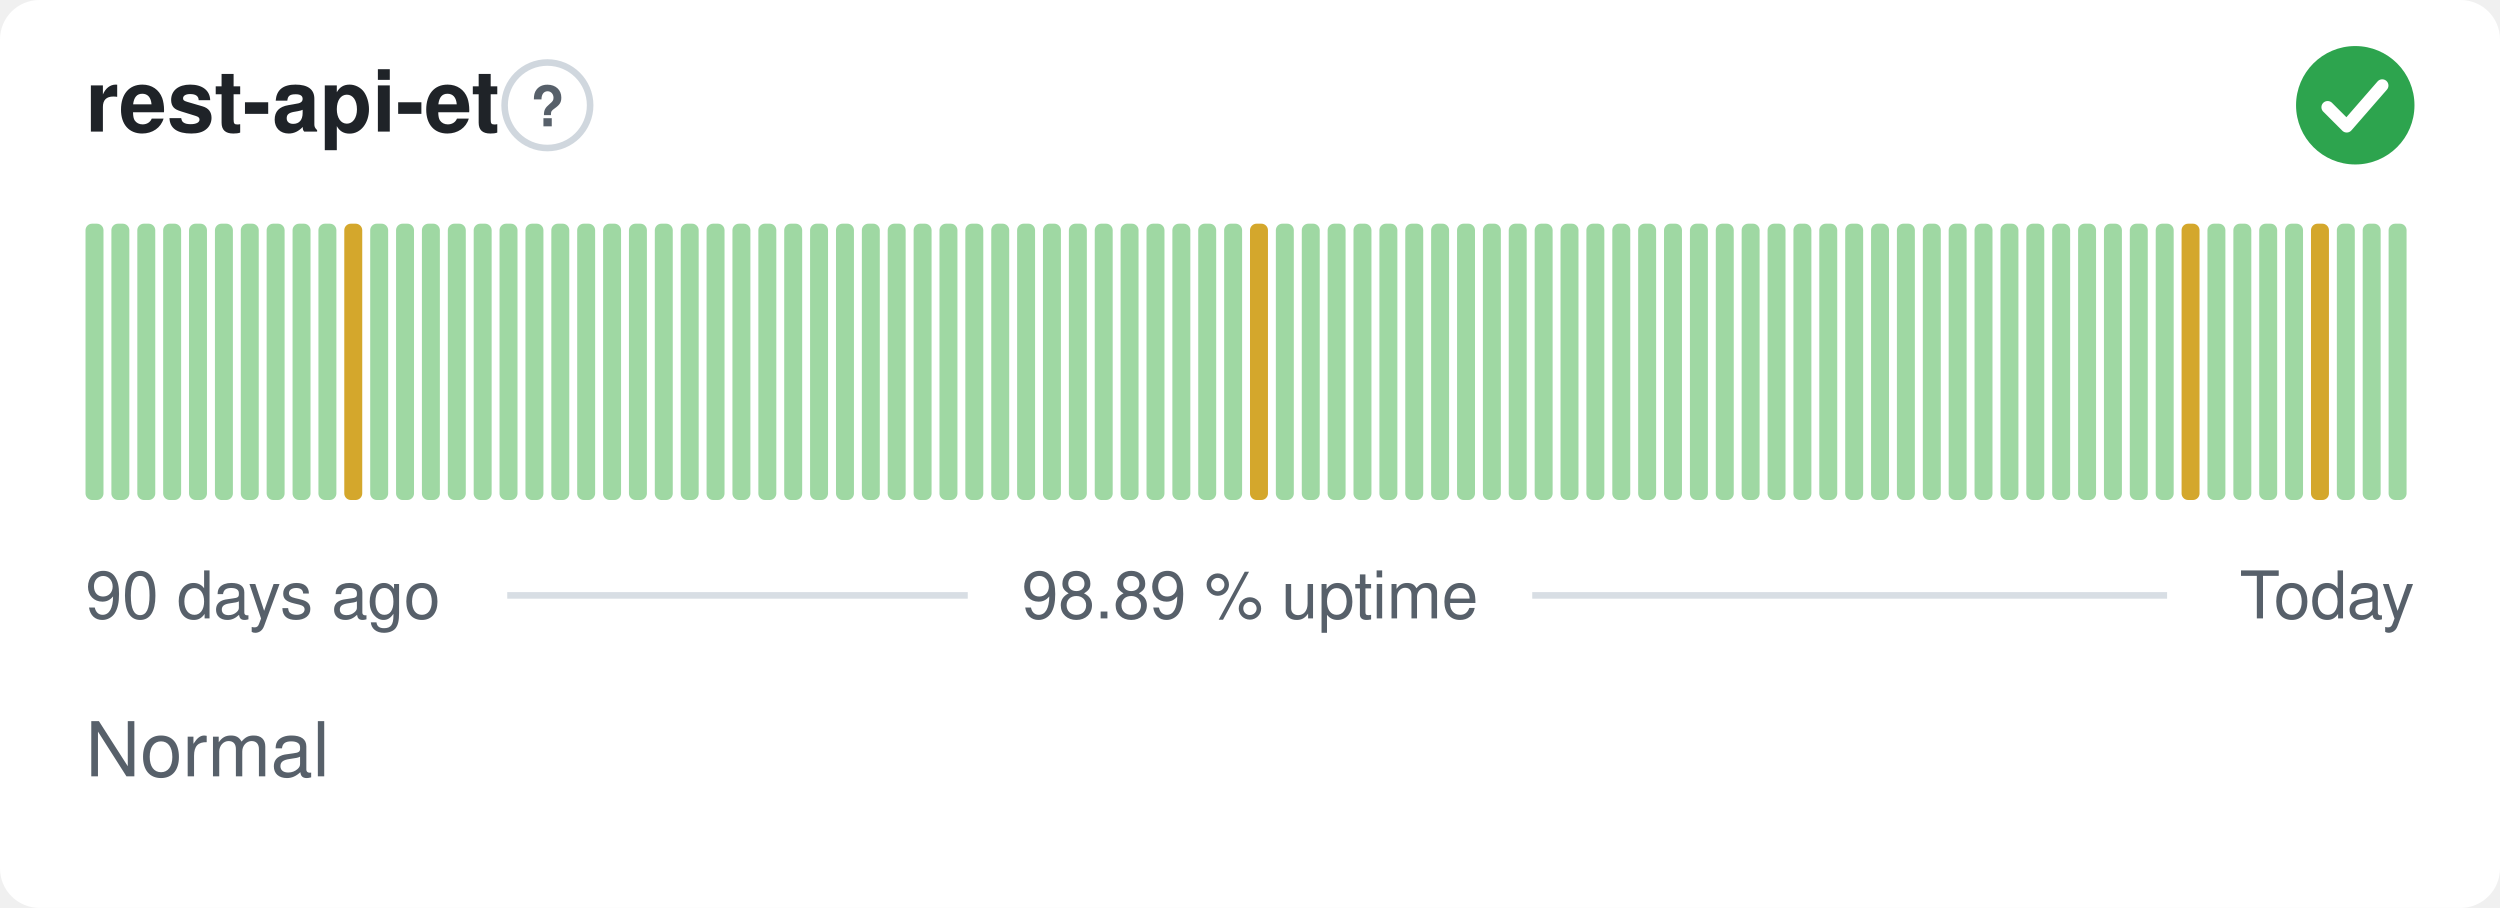
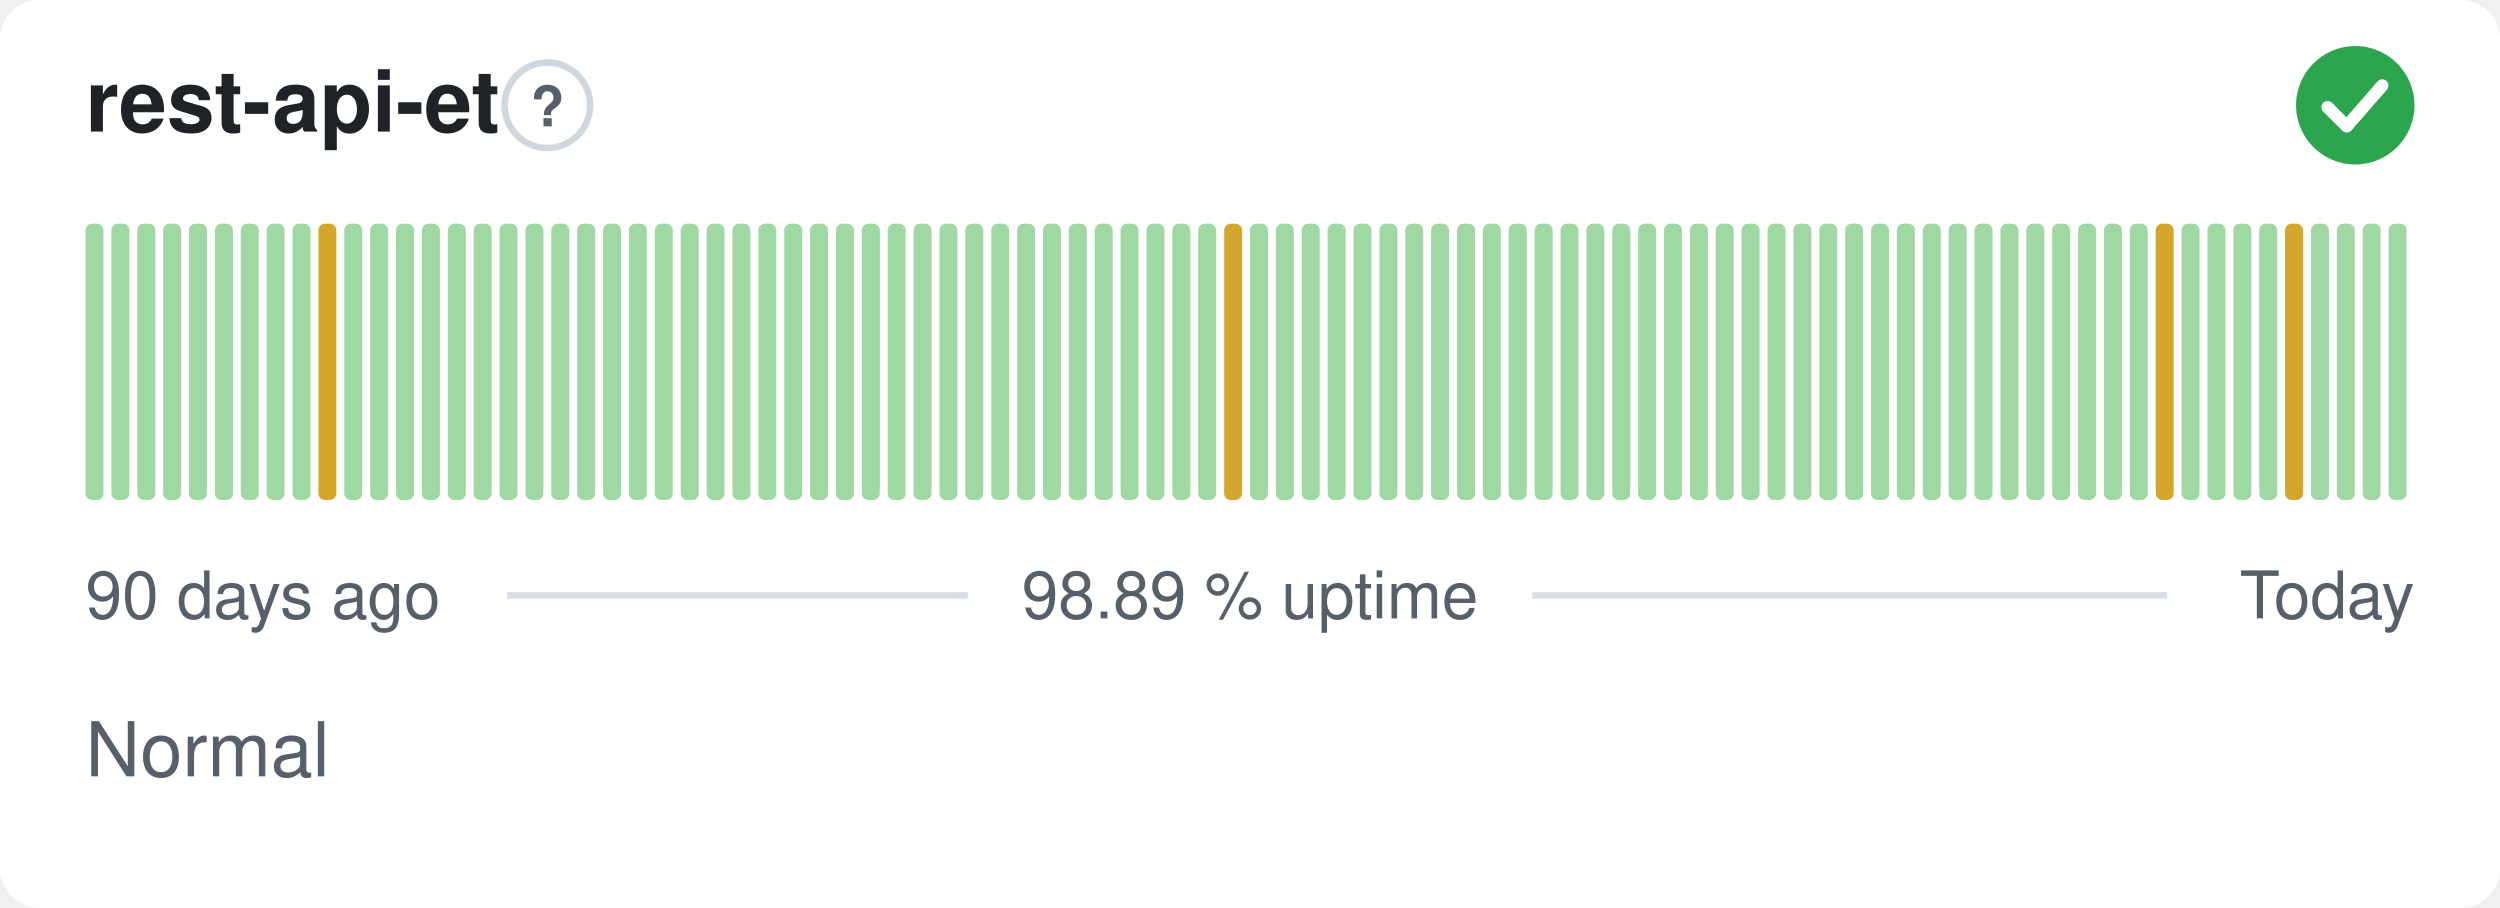
<svg xmlns="http://www.w3.org/2000/svg" width="380" height="138" viewBox="0 0 380 138" role="img" aria-label="rest-api-et: Normal, 98.89 % uptime over the last 90 days" font-family="-apple-system,BlinkMacSystemFont,'Segoe UI',Helvetica,Arial,sans-serif">
  <style>
    @media (prefers-color-scheme: dark) {
      .bg { fill: #0d1117 }
      .title { fill: #e6edf3 }
      .muted { fill: #8b949e }
      .hint { stroke: #30363d }
      .rule { stroke: #30363d }
      .nodata { fill: #21262d }
    }
  </style>
  <rect class="bg" width="380" height="138" rx="6" fill="#ffffff" />
  <text class="title" x="13" y="20" font-size="13" font-weight="600" fill="#1f2328">rest-api-et</text>
  <circle class="hint" cx="83.2" cy="16" r="6.5" fill="none" stroke="#d0d7de" stroke-width="1" />
  <text class="muted" x="83.2" y="19.2" text-anchor="middle" font-size="8.5" font-weight="700" fill="#57606a">?</text>
  <circle cx="358" cy="16" r="9" fill="#2da44e" />
  <path d="M353.80 16.30l2.90 2.90 5.40 -6.20" fill="none" stroke="#fff" stroke-width="1.89" stroke-linecap="round" stroke-linejoin="round" />
  <rect x="13.00" y="34.00" width="2.73" height="42.00" rx="1" fill="#9fd8a3" />
  <rect x="16.93" y="34.00" width="2.73" height="42.00" rx="1" fill="#9fd8a3" />
  <rect x="20.87" y="34.00" width="2.73" height="42.00" rx="1" fill="#9fd8a3" />
  <rect x="24.80" y="34.00" width="2.73" height="42.00" rx="1" fill="#9fd8a3" />
  <rect x="28.73" y="34.00" width="2.73" height="42.00" rx="1" fill="#9fd8a3" />
  <rect x="32.67" y="34.00" width="2.73" height="42.00" rx="1" fill="#9fd8a3" />
  <rect x="36.60" y="34.00" width="2.73" height="42.00" rx="1" fill="#9fd8a3" />
  <rect x="40.53" y="34.00" width="2.73" height="42.00" rx="1" fill="#9fd8a3" />
  <rect x="44.47" y="34.00" width="2.73" height="42.00" rx="1" fill="#9fd8a3" />
-   <rect x="48.40" y="34.00" width="2.73" height="42.00" rx="1" fill="#9fd8a3" />
-   <rect x="52.33" y="34.00" width="2.73" height="42.00" rx="1" fill="#d4a72c" />
+   <rect x="48.40" y="34.00" width="2.73" height="42.00" rx="1" fill="#d4a72c" />
+   <rect x="52.33" y="34.00" width="2.73" height="42.00" rx="1" fill="#9fd8a3" />
  <rect x="56.27" y="34.00" width="2.73" height="42.00" rx="1" fill="#9fd8a3" />
  <rect x="60.20" y="34.00" width="2.73" height="42.00" rx="1" fill="#9fd8a3" />
  <rect x="64.13" y="34.00" width="2.73" height="42.00" rx="1" fill="#9fd8a3" />
  <rect x="68.07" y="34.00" width="2.73" height="42.00" rx="1" fill="#9fd8a3" />
  <rect x="72.00" y="34.00" width="2.73" height="42.00" rx="1" fill="#9fd8a3" />
  <rect x="75.93" y="34.00" width="2.73" height="42.00" rx="1" fill="#9fd8a3" />
  <rect x="79.87" y="34.00" width="2.73" height="42.00" rx="1" fill="#9fd8a3" />
  <rect x="83.80" y="34.00" width="2.73" height="42.00" rx="1" fill="#9fd8a3" />
  <rect x="87.73" y="34.00" width="2.73" height="42.00" rx="1" fill="#9fd8a3" />
  <rect x="91.67" y="34.00" width="2.73" height="42.00" rx="1" fill="#9fd8a3" />
  <rect x="95.60" y="34.00" width="2.73" height="42.00" rx="1" fill="#9fd8a3" />
  <rect x="99.53" y="34.00" width="2.73" height="42.00" rx="1" fill="#9fd8a3" />
  <rect x="103.47" y="34.00" width="2.73" height="42.00" rx="1" fill="#9fd8a3" />
  <rect x="107.40" y="34.00" width="2.73" height="42.00" rx="1" fill="#9fd8a3" />
  <rect x="111.33" y="34.00" width="2.73" height="42.00" rx="1" fill="#9fd8a3" />
  <rect x="115.27" y="34.00" width="2.73" height="42.00" rx="1" fill="#9fd8a3" />
  <rect x="119.20" y="34.00" width="2.73" height="42.00" rx="1" fill="#9fd8a3" />
  <rect x="123.13" y="34.00" width="2.73" height="42.00" rx="1" fill="#9fd8a3" />
  <rect x="127.07" y="34.00" width="2.73" height="42.00" rx="1" fill="#9fd8a3" />
  <rect x="131.00" y="34.00" width="2.73" height="42.00" rx="1" fill="#9fd8a3" />
  <rect x="134.93" y="34.00" width="2.73" height="42.00" rx="1" fill="#9fd8a3" />
  <rect x="138.87" y="34.00" width="2.73" height="42.00" rx="1" fill="#9fd8a3" />
  <rect x="142.80" y="34.00" width="2.73" height="42.00" rx="1" fill="#9fd8a3" />
  <rect x="146.73" y="34.00" width="2.73" height="42.00" rx="1" fill="#9fd8a3" />
  <rect x="150.67" y="34.00" width="2.73" height="42.00" rx="1" fill="#9fd8a3" />
  <rect x="154.60" y="34.00" width="2.73" height="42.00" rx="1" fill="#9fd8a3" />
  <rect x="158.53" y="34.00" width="2.73" height="42.00" rx="1" fill="#9fd8a3" />
  <rect x="162.47" y="34.00" width="2.73" height="42.00" rx="1" fill="#9fd8a3" />
  <rect x="166.40" y="34.00" width="2.73" height="42.00" rx="1" fill="#9fd8a3" />
  <rect x="170.33" y="34.00" width="2.73" height="42.00" rx="1" fill="#9fd8a3" />
  <rect x="174.27" y="34.00" width="2.73" height="42.00" rx="1" fill="#9fd8a3" />
  <rect x="178.20" y="34.00" width="2.73" height="42.00" rx="1" fill="#9fd8a3" />
  <rect x="182.13" y="34.00" width="2.73" height="42.00" rx="1" fill="#9fd8a3" />
-   <rect x="186.07" y="34.00" width="2.73" height="42.00" rx="1" fill="#9fd8a3" />
-   <rect x="190.00" y="34.00" width="2.73" height="42.00" rx="1" fill="#d4a72c" />
+   <rect x="186.07" y="34.00" width="2.73" height="42.00" rx="1" fill="#d4a72c" />
+   <rect x="190.00" y="34.00" width="2.73" height="42.00" rx="1" fill="#9fd8a3" />
  <rect x="193.93" y="34.00" width="2.73" height="42.00" rx="1" fill="#9fd8a3" />
  <rect x="197.87" y="34.00" width="2.73" height="42.00" rx="1" fill="#9fd8a3" />
  <rect x="201.80" y="34.00" width="2.73" height="42.00" rx="1" fill="#9fd8a3" />
  <rect x="205.73" y="34.00" width="2.73" height="42.00" rx="1" fill="#9fd8a3" />
  <rect x="209.67" y="34.00" width="2.73" height="42.00" rx="1" fill="#9fd8a3" />
  <rect x="213.60" y="34.00" width="2.73" height="42.00" rx="1" fill="#9fd8a3" />
  <rect x="217.53" y="34.00" width="2.73" height="42.00" rx="1" fill="#9fd8a3" />
  <rect x="221.47" y="34.00" width="2.73" height="42.00" rx="1" fill="#9fd8a3" />
  <rect x="225.40" y="34.00" width="2.73" height="42.00" rx="1" fill="#9fd8a3" />
  <rect x="229.33" y="34.00" width="2.73" height="42.00" rx="1" fill="#9fd8a3" />
  <rect x="233.27" y="34.00" width="2.73" height="42.00" rx="1" fill="#9fd8a3" />
  <rect x="237.20" y="34.00" width="2.73" height="42.00" rx="1" fill="#9fd8a3" />
  <rect x="241.13" y="34.00" width="2.73" height="42.00" rx="1" fill="#9fd8a3" />
  <rect x="245.07" y="34.00" width="2.73" height="42.00" rx="1" fill="#9fd8a3" />
  <rect x="249.00" y="34.00" width="2.73" height="42.00" rx="1" fill="#9fd8a3" />
  <rect x="252.93" y="34.00" width="2.73" height="42.00" rx="1" fill="#9fd8a3" />
  <rect x="256.87" y="34.00" width="2.73" height="42.00" rx="1" fill="#9fd8a3" />
  <rect x="260.80" y="34.00" width="2.73" height="42.00" rx="1" fill="#9fd8a3" />
  <rect x="264.73" y="34.00" width="2.73" height="42.00" rx="1" fill="#9fd8a3" />
  <rect x="268.67" y="34.00" width="2.73" height="42.00" rx="1" fill="#9fd8a3" />
  <rect x="272.60" y="34.00" width="2.73" height="42.00" rx="1" fill="#9fd8a3" />
  <rect x="276.53" y="34.00" width="2.73" height="42.00" rx="1" fill="#9fd8a3" />
  <rect x="280.47" y="34.00" width="2.73" height="42.00" rx="1" fill="#9fd8a3" />
  <rect x="284.40" y="34.00" width="2.73" height="42.00" rx="1" fill="#9fd8a3" />
  <rect x="288.33" y="34.00" width="2.73" height="42.00" rx="1" fill="#9fd8a3" />
  <rect x="292.27" y="34.00" width="2.73" height="42.00" rx="1" fill="#9fd8a3" />
  <rect x="296.20" y="34.00" width="2.73" height="42.00" rx="1" fill="#9fd8a3" />
  <rect x="300.13" y="34.00" width="2.73" height="42.00" rx="1" fill="#9fd8a3" />
  <rect x="304.07" y="34.00" width="2.73" height="42.00" rx="1" fill="#9fd8a3" />
  <rect x="308.00" y="34.00" width="2.73" height="42.00" rx="1" fill="#9fd8a3" />
  <rect x="311.93" y="34.00" width="2.73" height="42.00" rx="1" fill="#9fd8a3" />
  <rect x="315.87" y="34.00" width="2.73" height="42.00" rx="1" fill="#9fd8a3" />
  <rect x="319.80" y="34.00" width="2.73" height="42.00" rx="1" fill="#9fd8a3" />
  <rect x="323.73" y="34.00" width="2.73" height="42.00" rx="1" fill="#9fd8a3" />
-   <rect x="327.67" y="34.00" width="2.73" height="42.00" rx="1" fill="#9fd8a3" />
-   <rect x="331.60" y="34.00" width="2.73" height="42.00" rx="1" fill="#d4a72c" />
+   <rect x="327.67" y="34.00" width="2.73" height="42.00" rx="1" fill="#d4a72c" />
+   <rect x="331.60" y="34.00" width="2.73" height="42.00" rx="1" fill="#9fd8a3" />
  <rect x="335.53" y="34.00" width="2.73" height="42.00" rx="1" fill="#9fd8a3" />
  <rect x="339.47" y="34.00" width="2.73" height="42.00" rx="1" fill="#9fd8a3" />
  <rect x="343.40" y="34.00" width="2.73" height="42.00" rx="1" fill="#9fd8a3" />
-   <rect x="347.33" y="34.00" width="2.73" height="42.00" rx="1" fill="#9fd8a3" />
-   <rect x="351.27" y="34.00" width="2.73" height="42.00" rx="1" fill="#d4a72c" />
+   <rect x="347.33" y="34.00" width="2.73" height="42.00" rx="1" fill="#d4a72c" />
+   <rect x="351.27" y="34.00" width="2.73" height="42.00" rx="1" fill="#9fd8a3" />
  <rect x="355.20" y="34.00" width="2.73" height="42.00" rx="1" fill="#9fd8a3" />
  <rect x="359.13" y="34.00" width="2.73" height="42.00" rx="1" fill="#9fd8a3" />
  <rect x="363.07" y="34.00" width="2.73" height="42.00" rx="1" fill="#9fd8a3" />
  <text class="muted" x="13" y="94" font-size="10" fill="#57606a">90 days ago</text>
  <text class="muted" x="190" y="94" text-anchor="middle" font-size="10" fill="#57606a">98.89 % uptime</text>
  <text class="muted" x="367" y="94" text-anchor="end" font-size="10" fill="#57606a">Today</text>
  <line class="rule" x1="77.1" y1="90.5" x2="147.1" y2="90.5" stroke="#d8dee4" stroke-width="1" />
  <line class="rule" x1="232.9" y1="90.5" x2="329.4" y2="90.5" stroke="#d8dee4" stroke-width="1" />
  <text class="muted" x="13" y="118" font-size="11.5" fill="#57606a">Normal</text>
</svg>
